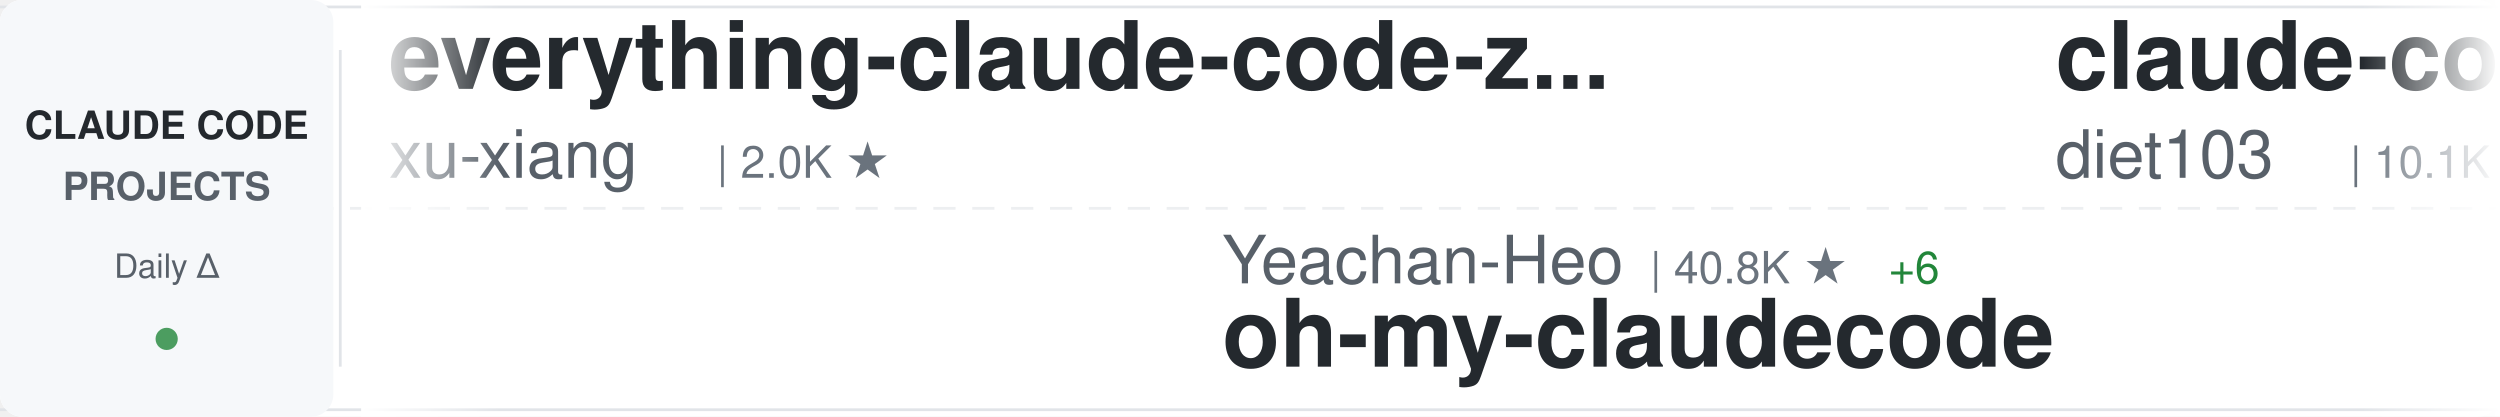
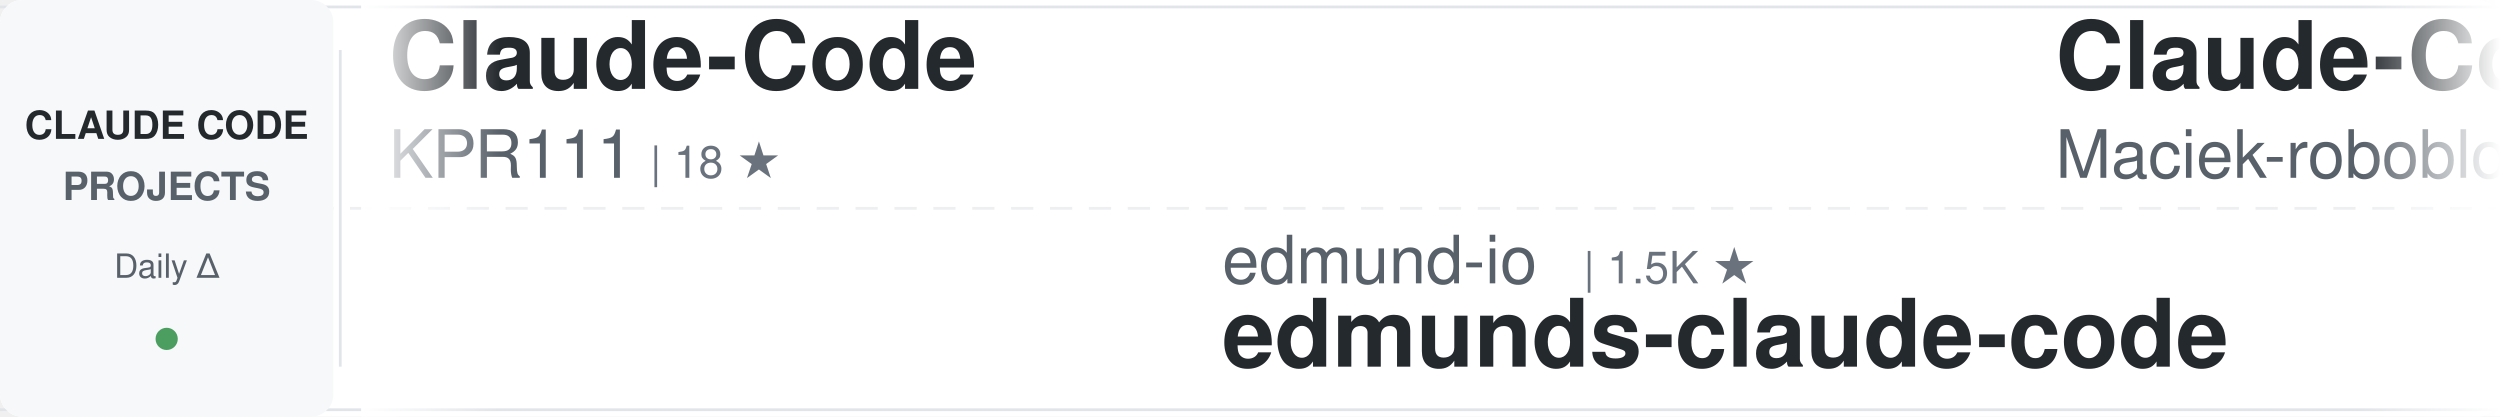
<svg xmlns="http://www.w3.org/2000/svg" width="900" height="150">
  <defs>
    <linearGradient id="awesomeLeftFade" x1="0%" y1="0%" x2="100%" y2="0%">
      <stop offset="0%" style="stop-color:#ffffff;stop-opacity:1" />
      <stop offset="100%" style="stop-color:#ffffff;stop-opacity:0" />
    </linearGradient>
    <linearGradient id="awesomeRightFade" x1="0%" y1="0%" x2="100%" y2="0%">
      <stop offset="0%" style="stop-color:#ffffff;stop-opacity:0" />
      <stop offset="100%" style="stop-color:#ffffff;stop-opacity:1" />
    </linearGradient>
  </defs>
  <rect width="900" height="150" fill="#ffffff" rx="8" />
  <rect x="0" y="2" width="900" height="1" fill="#e1e4e8" />
  <rect x="0" y="147" width="900" height="1" fill="#e1e4e8" />
  <line x1="0" y1="75" x2="900" y2="75" stroke="#e1e4e8" stroke-width="1" stroke-dasharray="8 6" opacity="0.6" />
  <rect x="0" y="0" width="120" height="150" fill="#f6f8fa" rx="8" />
  <text x="60" y="50" font-family="-apple-system, BlinkMacSystemFont, 'Segoe UI', Helvetica, Arial, sans-serif" font-size="14" font-weight="600" fill="#24292e" text-anchor="middle">CLAUDE CODE</text>
  <text x="60" y="72" font-family="-apple-system, BlinkMacSystemFont, 'Segoe UI', Helvetica, Arial, sans-serif" font-size="14" font-weight="600" fill="#586069" text-anchor="middle">PROJECTS</text>
  <text x="60" y="100" font-family="-apple-system, BlinkMacSystemFont, 'Segoe UI', Helvetica, Arial, sans-serif" font-size="12" font-weight="500" fill="#586069" text-anchor="middle">Daily Δ</text>
  <circle cx="60" cy="122" r="4" fill="#22863a" opacity="0.8" />
  <rect x="122" y="18" width="1" height="114" fill="#e1e4e8" />
  <clipPath id="awesomeTickerClip">
    <rect x="130" y="0" width="770" height="150" />
  </clipPath>
  <g clip-path="url(#awesomeTickerClip)">
    <g id="awesomeTickerItems">
      <animateTransform attributeName="transform" attributeType="XML" type="translate" from="0 0" to="-3000 0" dur="54s" repeatCount="indefinite" />
      <g transform="translate(0, 0)">
-         <text x="140" y="32" font-family="-apple-system, BlinkMacSystemFont, 'Segoe UI', Helvetica, Arial, sans-serif" font-size="34" font-weight="600" fill="#24292e">everything-claude-code-z...</text>
-         <text x="140" y="64" font-family="-apple-system, BlinkMacSystemFont, 'Segoe UI', Helvetica, Arial, sans-serif" font-size="24" font-weight="400" fill="#586069">xu-xiang</text>
-         <text x="258" y="64" font-family="-apple-system, BlinkMacSystemFont, 'Segoe UI', Helvetica, Arial, sans-serif" font-size="16" font-weight="500" fill="#6a737d">| 2.0K ★</text>
+         <text x="140" y="32" font-family="-apple-system, BlinkMacSystemFont, 'Segoe UI', Helvetica, Arial, sans-serif" font-size="34" font-weight="600" fill="#24292e">Claude-Code</text>
+         <text x="140" y="64" font-family="-apple-system, BlinkMacSystemFont, 'Segoe UI', Helvetica, Arial, sans-serif" font-size="24" font-weight="400" fill="#586069">KPR111</text>
+         <text x="234" y="64" font-family="-apple-system, BlinkMacSystemFont, 'Segoe UI', Helvetica, Arial, sans-serif" font-size="16" font-weight="500" fill="#6a737d">| 18 ★</text>
      </g>
      <g transform="translate(300, 0)">
-         <text x="140" y="102" font-family="-apple-system, BlinkMacSystemFont, 'Segoe UI', Helvetica, Arial, sans-serif" font-size="24" font-weight="400" fill="#586069">Yeachan-Heo</text>
-         <text x="294" y="102" font-family="-apple-system, BlinkMacSystemFont, 'Segoe UI', Helvetica, Arial, sans-serif" font-size="16" font-weight="500" fill="#6a737d">| 40.8K ★</text>
-         <text x="380" y="102" font-family="-apple-system, BlinkMacSystemFont, 'Segoe UI', Helvetica, Arial, sans-serif" font-size="16" font-weight="500" fill="#22863a"> +6</text>
-         <text x="140" y="132" font-family="-apple-system, BlinkMacSystemFont, 'Segoe UI', Helvetica, Arial, sans-serif" font-size="34" font-weight="600" fill="#24292e">oh-my-claudecode</text>
+         <text x="140" y="102" font-family="-apple-system, BlinkMacSystemFont, 'Segoe UI', Helvetica, Arial, sans-serif" font-size="24" font-weight="400" fill="#586069">edmund-io</text>
+         <text x="270" y="102" font-family="-apple-system, BlinkMacSystemFont, 'Segoe UI', Helvetica, Arial, sans-serif" font-size="16" font-weight="500" fill="#6a737d">| 1.5K ★</text>
+         <text x="140" y="132" font-family="-apple-system, BlinkMacSystemFont, 'Segoe UI', Helvetica, Arial, sans-serif" font-size="34" font-weight="600" fill="#24292e">edmunds-claude-code</text>
      </g>
      <g transform="translate(600, 0)">
-         <text x="140" y="32" font-family="-apple-system, BlinkMacSystemFont, 'Segoe UI', Helvetica, Arial, sans-serif" font-size="34" font-weight="600" fill="#24292e">claude-code-infrastructu...</text>
-         <text x="140" y="64" font-family="-apple-system, BlinkMacSystemFont, 'Segoe UI', Helvetica, Arial, sans-serif" font-size="24" font-weight="400" fill="#586069">diet103</text>
-         <text x="246" y="64" font-family="-apple-system, BlinkMacSystemFont, 'Segoe UI', Helvetica, Arial, sans-serif" font-size="16" font-weight="500" fill="#6a737d">| 10.1K ★</text>
+         <text x="140" y="32" font-family="-apple-system, BlinkMacSystemFont, 'Segoe UI', Helvetica, Arial, sans-serif" font-size="34" font-weight="600" fill="#24292e">Claude-Code-Usage-Monito...</text>
+         <text x="140" y="64" font-family="-apple-system, BlinkMacSystemFont, 'Segoe UI', Helvetica, Arial, sans-serif" font-size="24" font-weight="400" fill="#586069">Maciek-roboblog</text>
+         <text x="342" y="64" font-family="-apple-system, BlinkMacSystemFont, 'Segoe UI', Helvetica, Arial, sans-serif" font-size="16" font-weight="500" fill="#6a737d">| 8.8K ★</text>
+         <text x="419" y="64" font-family="-apple-system, BlinkMacSystemFont, 'Segoe UI', Helvetica, Arial, sans-serif" font-size="16" font-weight="500" fill="#22863a"> +1</text>
      </g>
      <g transform="translate(900, 0)">
-         <text x="140" y="102" font-family="-apple-system, BlinkMacSystemFont, 'Segoe UI', Helvetica, Arial, sans-serif" font-size="24" font-weight="400" fill="#586069">lintsinghua</text>
-         <text x="294" y="102" font-family="-apple-system, BlinkMacSystemFont, 'Segoe UI', Helvetica, Arial, sans-serif" font-size="16" font-weight="500" fill="#6a737d">| 4.4K ★</text>
-         <text x="140" y="132" font-family="-apple-system, BlinkMacSystemFont, 'Segoe UI', Helvetica, Arial, sans-serif" font-size="34" font-weight="600" fill="#24292e">claude-code-book</text>
+         <text x="140" y="102" font-family="-apple-system, BlinkMacSystemFont, 'Segoe UI', Helvetica, Arial, sans-serif" font-size="24" font-weight="400" fill="#586069">Pimzino</text>
+         <text x="246" y="102" font-family="-apple-system, BlinkMacSystemFont, 'Segoe UI', Helvetica, Arial, sans-serif" font-size="16" font-weight="500" fill="#6a737d">| 3.9K ★</text>
+         <text x="323" y="102" font-family="-apple-system, BlinkMacSystemFont, 'Segoe UI', Helvetica, Arial, sans-serif" font-size="16" font-weight="500" fill="#22863a"> +1</text>
+         <text x="140" y="132" font-family="-apple-system, BlinkMacSystemFont, 'Segoe UI', Helvetica, Arial, sans-serif" font-size="34" font-weight="600" fill="#24292e">claude-code-spec-workflo...</text>
      </g>
      <g transform="translate(1200, 0)">
-         <text x="140" y="32" font-family="-apple-system, BlinkMacSystemFont, 'Segoe UI', Helvetica, Arial, sans-serif" font-size="34" font-weight="600" fill="#24292e">system_prompts_leaks</text>
-         <text x="140" y="64" font-family="-apple-system, BlinkMacSystemFont, 'Segoe UI', Helvetica, Arial, sans-serif" font-size="24" font-weight="400" fill="#586069">asgeirtj</text>
-         <text x="258" y="64" font-family="-apple-system, BlinkMacSystemFont, 'Segoe UI', Helvetica, Arial, sans-serif" font-size="16" font-weight="500" fill="#6a737d">| 71.4K ★</text>
-         <text x="344" y="64" font-family="-apple-system, BlinkMacSystemFont, 'Segoe UI', Helvetica, Arial, sans-serif" font-size="16" font-weight="500" fill="#22863a"> +7</text>
+         <text x="140" y="32" font-family="-apple-system, BlinkMacSystemFont, 'Segoe UI', Helvetica, Arial, sans-serif" font-size="34" font-weight="600" fill="#24292e">claude-coder</text>
+         <text x="140" y="64" font-family="-apple-system, BlinkMacSystemFont, 'Segoe UI', Helvetica, Arial, sans-serif" font-size="24" font-weight="400" fill="#586069">kodu-ai</text>
+         <text x="246" y="64" font-family="-apple-system, BlinkMacSystemFont, 'Segoe UI', Helvetica, Arial, sans-serif" font-size="16" font-weight="500" fill="#6a737d">| 5.2K ★</text>
      </g>
      <g transform="translate(1500, 0)">
-         <text x="140" y="102" font-family="-apple-system, BlinkMacSystemFont, 'Segoe UI', Helvetica, Arial, sans-serif" font-size="24" font-weight="400" fill="#586069">Alishahryar1</text>
-         <text x="306" y="102" font-family="-apple-system, BlinkMacSystemFont, 'Segoe UI', Helvetica, Arial, sans-serif" font-size="16" font-weight="500" fill="#6a737d">| 70.2K ★</text>
-         <text x="392" y="102" font-family="-apple-system, BlinkMacSystemFont, 'Segoe UI', Helvetica, Arial, sans-serif" font-size="16" font-weight="500" fill="#22863a"> +58</text>
-         <text x="140" y="132" font-family="-apple-system, BlinkMacSystemFont, 'Segoe UI', Helvetica, Arial, sans-serif" font-size="34" font-weight="600" fill="#24292e">free-claude-code</text>
+         <text x="140" y="102" font-family="-apple-system, BlinkMacSystemFont, 'Segoe UI', Helvetica, Arial, sans-serif" font-size="24" font-weight="400" fill="#586069">777genius</text>
+         <text x="270" y="102" font-family="-apple-system, BlinkMacSystemFont, 'Segoe UI', Helvetica, Arial, sans-serif" font-size="16" font-weight="500" fill="#6a737d">| 939 ★</text>
+         <text x="140" y="132" font-family="-apple-system, BlinkMacSystemFont, 'Segoe UI', Helvetica, Arial, sans-serif" font-size="34" font-weight="600" fill="#24292e">claude-code-source-code</text>
      </g>
      <g transform="translate(1800, 0)">
-         <text x="140" y="32" font-family="-apple-system, BlinkMacSystemFont, 'Segoe UI', Helvetica, Arial, sans-serif" font-size="34" font-weight="600" fill="#24292e">Auto-claude-code-researc...</text>
-         <text x="140" y="64" font-family="-apple-system, BlinkMacSystemFont, 'Segoe UI', Helvetica, Arial, sans-serif" font-size="24" font-weight="400" fill="#586069">wanshuiyin</text>
-         <text x="282" y="64" font-family="-apple-system, BlinkMacSystemFont, 'Segoe UI', Helvetica, Arial, sans-serif" font-size="16" font-weight="500" fill="#6a737d">| 19.2K ★</text>
-         <text x="368" y="64" font-family="-apple-system, BlinkMacSystemFont, 'Segoe UI', Helvetica, Arial, sans-serif" font-size="16" font-weight="500" fill="#22863a"> +4</text>
+         <text x="140" y="32" font-family="-apple-system, BlinkMacSystemFont, 'Segoe UI', Helvetica, Arial, sans-serif" font-size="34" font-weight="600" fill="#24292e">claude-code-guide</text>
+         <text x="140" y="64" font-family="-apple-system, BlinkMacSystemFont, 'Segoe UI', Helvetica, Arial, sans-serif" font-size="24" font-weight="400" fill="#586069">zebbern</text>
+         <text x="246" y="64" font-family="-apple-system, BlinkMacSystemFont, 'Segoe UI', Helvetica, Arial, sans-serif" font-size="16" font-weight="500" fill="#6a737d">| 4.7K ★</text>
      </g>
      <g transform="translate(2100, 0)">
+         <text x="140" y="102" font-family="-apple-system, BlinkMacSystemFont, 'Segoe UI', Helvetica, Arial, sans-serif" font-size="24" font-weight="400" fill="#586069">fuergaosi233</text>
+         <text x="306" y="102" font-family="-apple-system, BlinkMacSystemFont, 'Segoe UI', Helvetica, Arial, sans-serif" font-size="16" font-weight="500" fill="#6a737d">| 2.8K ★</text>
+         <text x="383" y="102" font-family="-apple-system, BlinkMacSystemFont, 'Segoe UI', Helvetica, Arial, sans-serif" font-size="16" font-weight="500" fill="#cb2431"> -1</text>
+         <text x="140" y="132" font-family="-apple-system, BlinkMacSystemFont, 'Segoe UI', Helvetica, Arial, sans-serif" font-size="34" font-weight="600" fill="#24292e">claude-code-proxy</text>
+       </g>
+       <g transform="translate(2400, 0)">
+         <text x="140" y="32" font-family="-apple-system, BlinkMacSystemFont, 'Segoe UI', Helvetica, Arial, sans-serif" font-size="34" font-weight="600" fill="#24292e">claude-code-settings</text>
+         <text x="140" y="64" font-family="-apple-system, BlinkMacSystemFont, 'Segoe UI', Helvetica, Arial, sans-serif" font-size="24" font-weight="400" fill="#586069">feiskyer</text>
+         <text x="258" y="64" font-family="-apple-system, BlinkMacSystemFont, 'Segoe UI', Helvetica, Arial, sans-serif" font-size="16" font-weight="500" fill="#6a737d">| 1.7K ★</text>
+       </g>
+       <g transform="translate(2700, 0)">
+         <text x="140" y="102" font-family="-apple-system, BlinkMacSystemFont, 'Segoe UI', Helvetica, Arial, sans-serif" font-size="24" font-weight="400" fill="#586069">FlorianBruniaux</text>
+         <text x="342" y="102" font-family="-apple-system, BlinkMacSystemFont, 'Segoe UI', Helvetica, Arial, sans-serif" font-size="16" font-weight="500" fill="#6a737d">| 6.4K ★</text>
+         <text x="419" y="102" font-family="-apple-system, BlinkMacSystemFont, 'Segoe UI', Helvetica, Arial, sans-serif" font-size="16" font-weight="500" fill="#22863a"> +2</text>
+         <text x="140" y="132" font-family="-apple-system, BlinkMacSystemFont, 'Segoe UI', Helvetica, Arial, sans-serif" font-size="34" font-weight="600" fill="#24292e">claude-code-ultimate-gui...</text>
+       </g>
+       <g transform="translate(3000, 0)">
+         <text x="140" y="32" font-family="-apple-system, BlinkMacSystemFont, 'Segoe UI', Helvetica, Arial, sans-serif" font-size="34" font-weight="600" fill="#24292e">Claude-Code</text>
+         <text x="140" y="64" font-family="-apple-system, BlinkMacSystemFont, 'Segoe UI', Helvetica, Arial, sans-serif" font-size="24" font-weight="400" fill="#586069">KPR111</text>
+         <text x="234" y="64" font-family="-apple-system, BlinkMacSystemFont, 'Segoe UI', Helvetica, Arial, sans-serif" font-size="16" font-weight="500" fill="#6a737d">| 18 ★</text>
+       </g>
+       <g transform="translate(3300, 0)">
+         <text x="140" y="102" font-family="-apple-system, BlinkMacSystemFont, 'Segoe UI', Helvetica, Arial, sans-serif" font-size="24" font-weight="400" fill="#586069">edmund-io</text>
+         <text x="270" y="102" font-family="-apple-system, BlinkMacSystemFont, 'Segoe UI', Helvetica, Arial, sans-serif" font-size="16" font-weight="500" fill="#6a737d">| 1.5K ★</text>
+         <text x="140" y="132" font-family="-apple-system, BlinkMacSystemFont, 'Segoe UI', Helvetica, Arial, sans-serif" font-size="34" font-weight="600" fill="#24292e">edmunds-claude-code</text>
+       </g>
+       <g transform="translate(3600, 0)">
+         <text x="140" y="32" font-family="-apple-system, BlinkMacSystemFont, 'Segoe UI', Helvetica, Arial, sans-serif" font-size="34" font-weight="600" fill="#24292e">Claude-Code-Usage-Monito...</text>
+         <text x="140" y="64" font-family="-apple-system, BlinkMacSystemFont, 'Segoe UI', Helvetica, Arial, sans-serif" font-size="24" font-weight="400" fill="#586069">Maciek-roboblog</text>
+         <text x="342" y="64" font-family="-apple-system, BlinkMacSystemFont, 'Segoe UI', Helvetica, Arial, sans-serif" font-size="16" font-weight="500" fill="#6a737d">| 8.8K ★</text>
+         <text x="419" y="64" font-family="-apple-system, BlinkMacSystemFont, 'Segoe UI', Helvetica, Arial, sans-serif" font-size="16" font-weight="500" fill="#22863a"> +1</text>
+       </g>
+       <g transform="translate(3900, 0)">
        <text x="140" y="102" font-family="-apple-system, BlinkMacSystemFont, 'Segoe UI', Helvetica, Arial, sans-serif" font-size="24" font-weight="400" fill="#586069">Pimzino</text>
        <text x="246" y="102" font-family="-apple-system, BlinkMacSystemFont, 'Segoe UI', Helvetica, Arial, sans-serif" font-size="16" font-weight="500" fill="#6a737d">| 3.9K ★</text>
+         <text x="323" y="102" font-family="-apple-system, BlinkMacSystemFont, 'Segoe UI', Helvetica, Arial, sans-serif" font-size="16" font-weight="500" fill="#22863a"> +1</text>
        <text x="140" y="132" font-family="-apple-system, BlinkMacSystemFont, 'Segoe UI', Helvetica, Arial, sans-serif" font-size="34" font-weight="600" fill="#24292e">claude-code-spec-workflo...</text>
-       </g>
-       <g transform="translate(2400, 0)">
-         <text x="140" y="32" font-family="-apple-system, BlinkMacSystemFont, 'Segoe UI', Helvetica, Arial, sans-serif" font-size="34" font-weight="600" fill="#24292e">claude-code-security-rev...</text>
-         <text x="140" y="64" font-family="-apple-system, BlinkMacSystemFont, 'Segoe UI', Helvetica, Arial, sans-serif" font-size="24" font-weight="400" fill="#586069">anthropics</text>
-         <text x="282" y="64" font-family="-apple-system, BlinkMacSystemFont, 'Segoe UI', Helvetica, Arial, sans-serif" font-size="16" font-weight="500" fill="#6a737d">| 6.9K ★</text>
-         <text x="359" y="64" font-family="-apple-system, BlinkMacSystemFont, 'Segoe UI', Helvetica, Arial, sans-serif" font-size="16" font-weight="500" fill="#22863a"> +2</text>
-       </g>
-       <g transform="translate(2700, 0)">
-         <text x="140" y="102" font-family="-apple-system, BlinkMacSystemFont, 'Segoe UI', Helvetica, Arial, sans-serif" font-size="24" font-weight="400" fill="#586069">liuup</text>
-         <text x="222" y="102" font-family="-apple-system, BlinkMacSystemFont, 'Segoe UI', Helvetica, Arial, sans-serif" font-size="16" font-weight="500" fill="#6a737d">| 4.1K ★</text>
-         <text x="299" y="102" font-family="-apple-system, BlinkMacSystemFont, 'Segoe UI', Helvetica, Arial, sans-serif" font-size="16" font-weight="500" fill="#cb2431"> -1</text>
-         <text x="140" y="132" font-family="-apple-system, BlinkMacSystemFont, 'Segoe UI', Helvetica, Arial, sans-serif" font-size="34" font-weight="600" fill="#24292e">claude-code-analysis</text>
-       </g>
-       <g transform="translate(3000, 0)">
-         <text x="140" y="32" font-family="-apple-system, BlinkMacSystemFont, 'Segoe UI', Helvetica, Arial, sans-serif" font-size="34" font-weight="600" fill="#24292e">everything-claude-code-z...</text>
-         <text x="140" y="64" font-family="-apple-system, BlinkMacSystemFont, 'Segoe UI', Helvetica, Arial, sans-serif" font-size="24" font-weight="400" fill="#586069">xu-xiang</text>
-         <text x="258" y="64" font-family="-apple-system, BlinkMacSystemFont, 'Segoe UI', Helvetica, Arial, sans-serif" font-size="16" font-weight="500" fill="#6a737d">| 2.0K ★</text>
-       </g>
-       <g transform="translate(3300, 0)">
-         <text x="140" y="102" font-family="-apple-system, BlinkMacSystemFont, 'Segoe UI', Helvetica, Arial, sans-serif" font-size="24" font-weight="400" fill="#586069">Yeachan-Heo</text>
-         <text x="294" y="102" font-family="-apple-system, BlinkMacSystemFont, 'Segoe UI', Helvetica, Arial, sans-serif" font-size="16" font-weight="500" fill="#6a737d">| 40.8K ★</text>
-         <text x="380" y="102" font-family="-apple-system, BlinkMacSystemFont, 'Segoe UI', Helvetica, Arial, sans-serif" font-size="16" font-weight="500" fill="#22863a"> +6</text>
-         <text x="140" y="132" font-family="-apple-system, BlinkMacSystemFont, 'Segoe UI', Helvetica, Arial, sans-serif" font-size="34" font-weight="600" fill="#24292e">oh-my-claudecode</text>
-       </g>
-       <g transform="translate(3600, 0)">
-         <text x="140" y="32" font-family="-apple-system, BlinkMacSystemFont, 'Segoe UI', Helvetica, Arial, sans-serif" font-size="34" font-weight="600" fill="#24292e">claude-code-infrastructu...</text>
-         <text x="140" y="64" font-family="-apple-system, BlinkMacSystemFont, 'Segoe UI', Helvetica, Arial, sans-serif" font-size="24" font-weight="400" fill="#586069">diet103</text>
-         <text x="246" y="64" font-family="-apple-system, BlinkMacSystemFont, 'Segoe UI', Helvetica, Arial, sans-serif" font-size="16" font-weight="500" fill="#6a737d">| 10.1K ★</text>
-       </g>
-       <g transform="translate(3900, 0)">
-         <text x="140" y="102" font-family="-apple-system, BlinkMacSystemFont, 'Segoe UI', Helvetica, Arial, sans-serif" font-size="24" font-weight="400" fill="#586069">lintsinghua</text>
-         <text x="294" y="102" font-family="-apple-system, BlinkMacSystemFont, 'Segoe UI', Helvetica, Arial, sans-serif" font-size="16" font-weight="500" fill="#6a737d">| 4.4K ★</text>
-         <text x="140" y="132" font-family="-apple-system, BlinkMacSystemFont, 'Segoe UI', Helvetica, Arial, sans-serif" font-size="34" font-weight="600" fill="#24292e">claude-code-book</text>
      </g>
    </g>
  </g>
  <rect x="130" y="0" width="50" height="150" fill="url(#awesomeLeftFade)" />
  <rect x="850" y="0" width="50" height="150" fill="url(#awesomeRightFade)" />
</svg>
